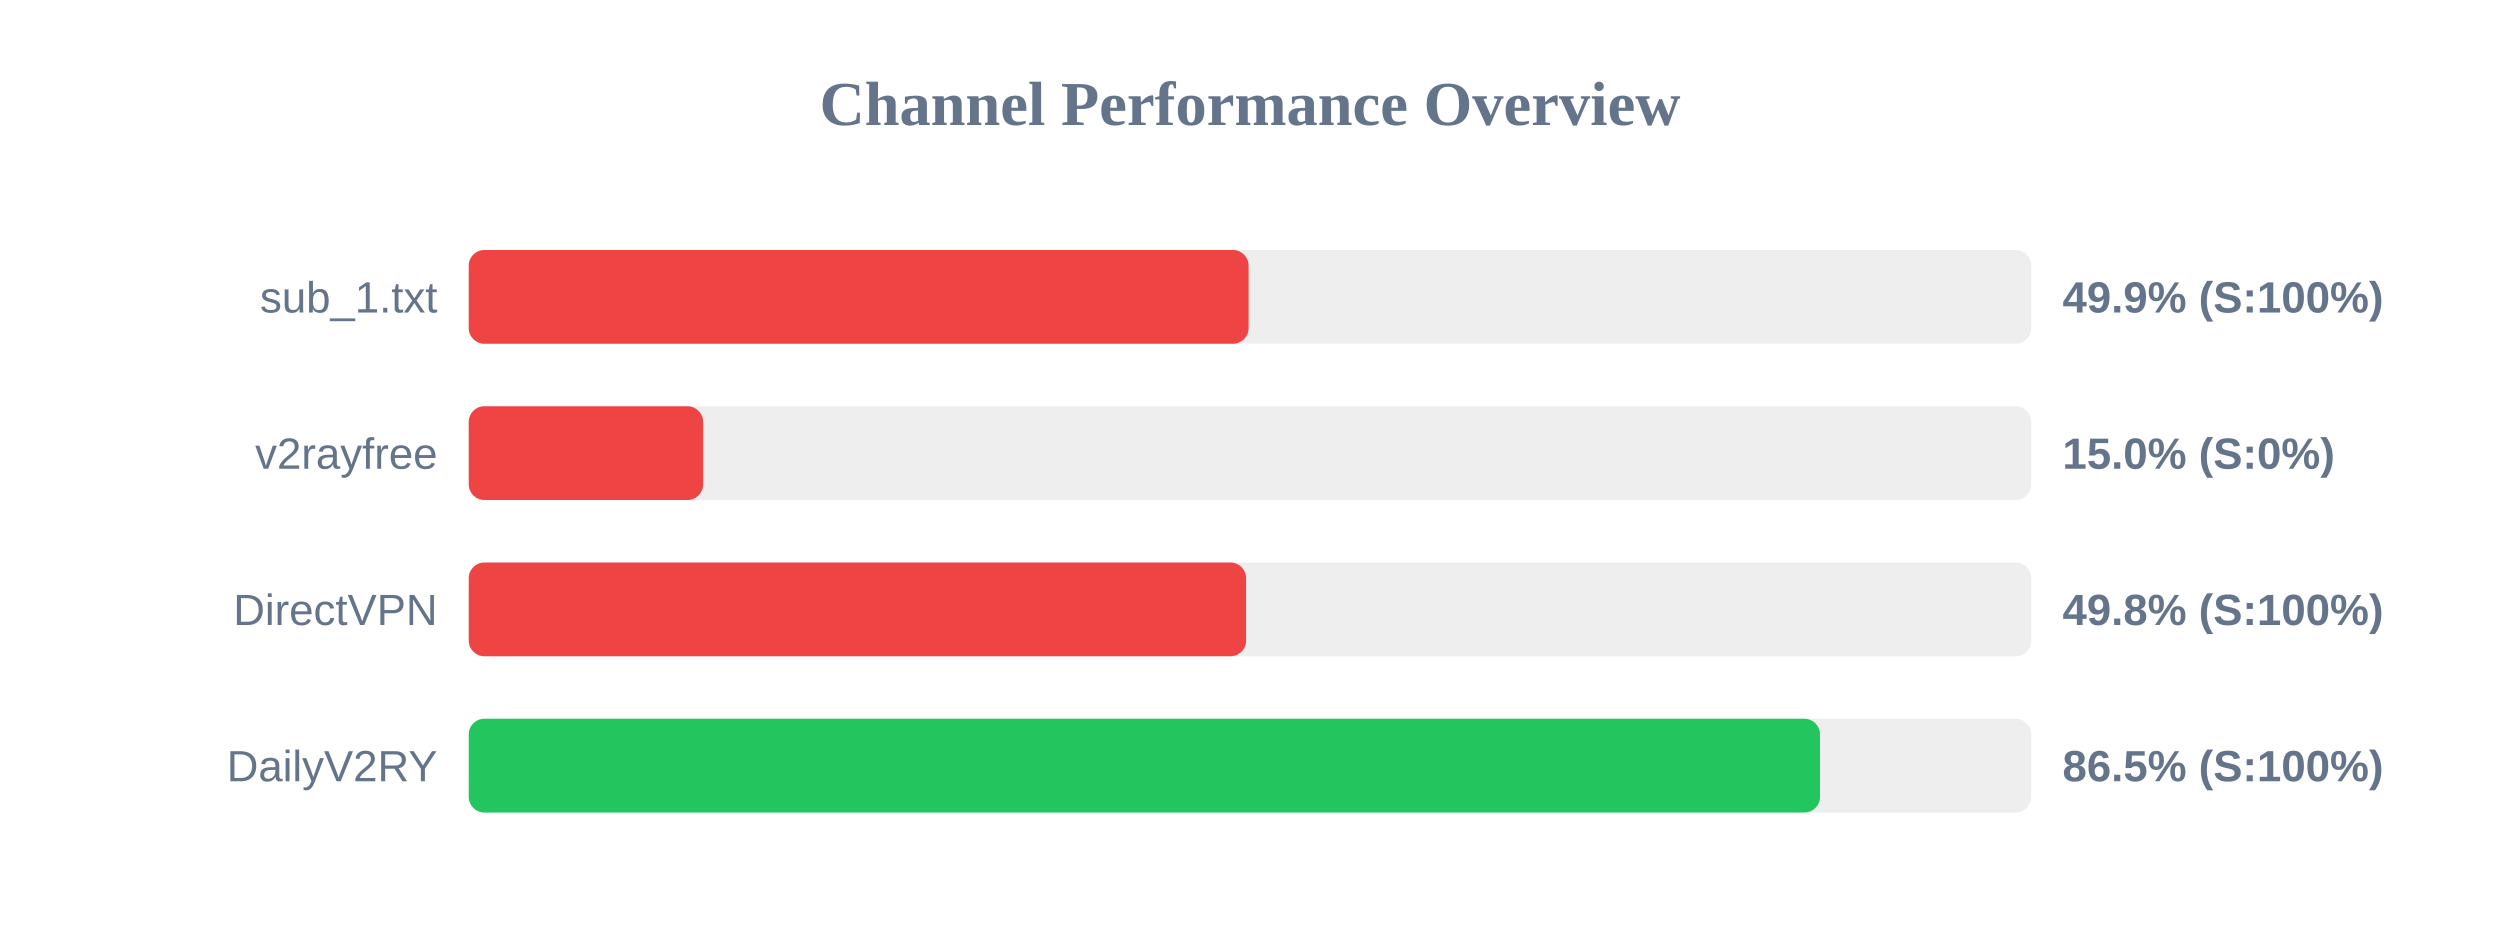
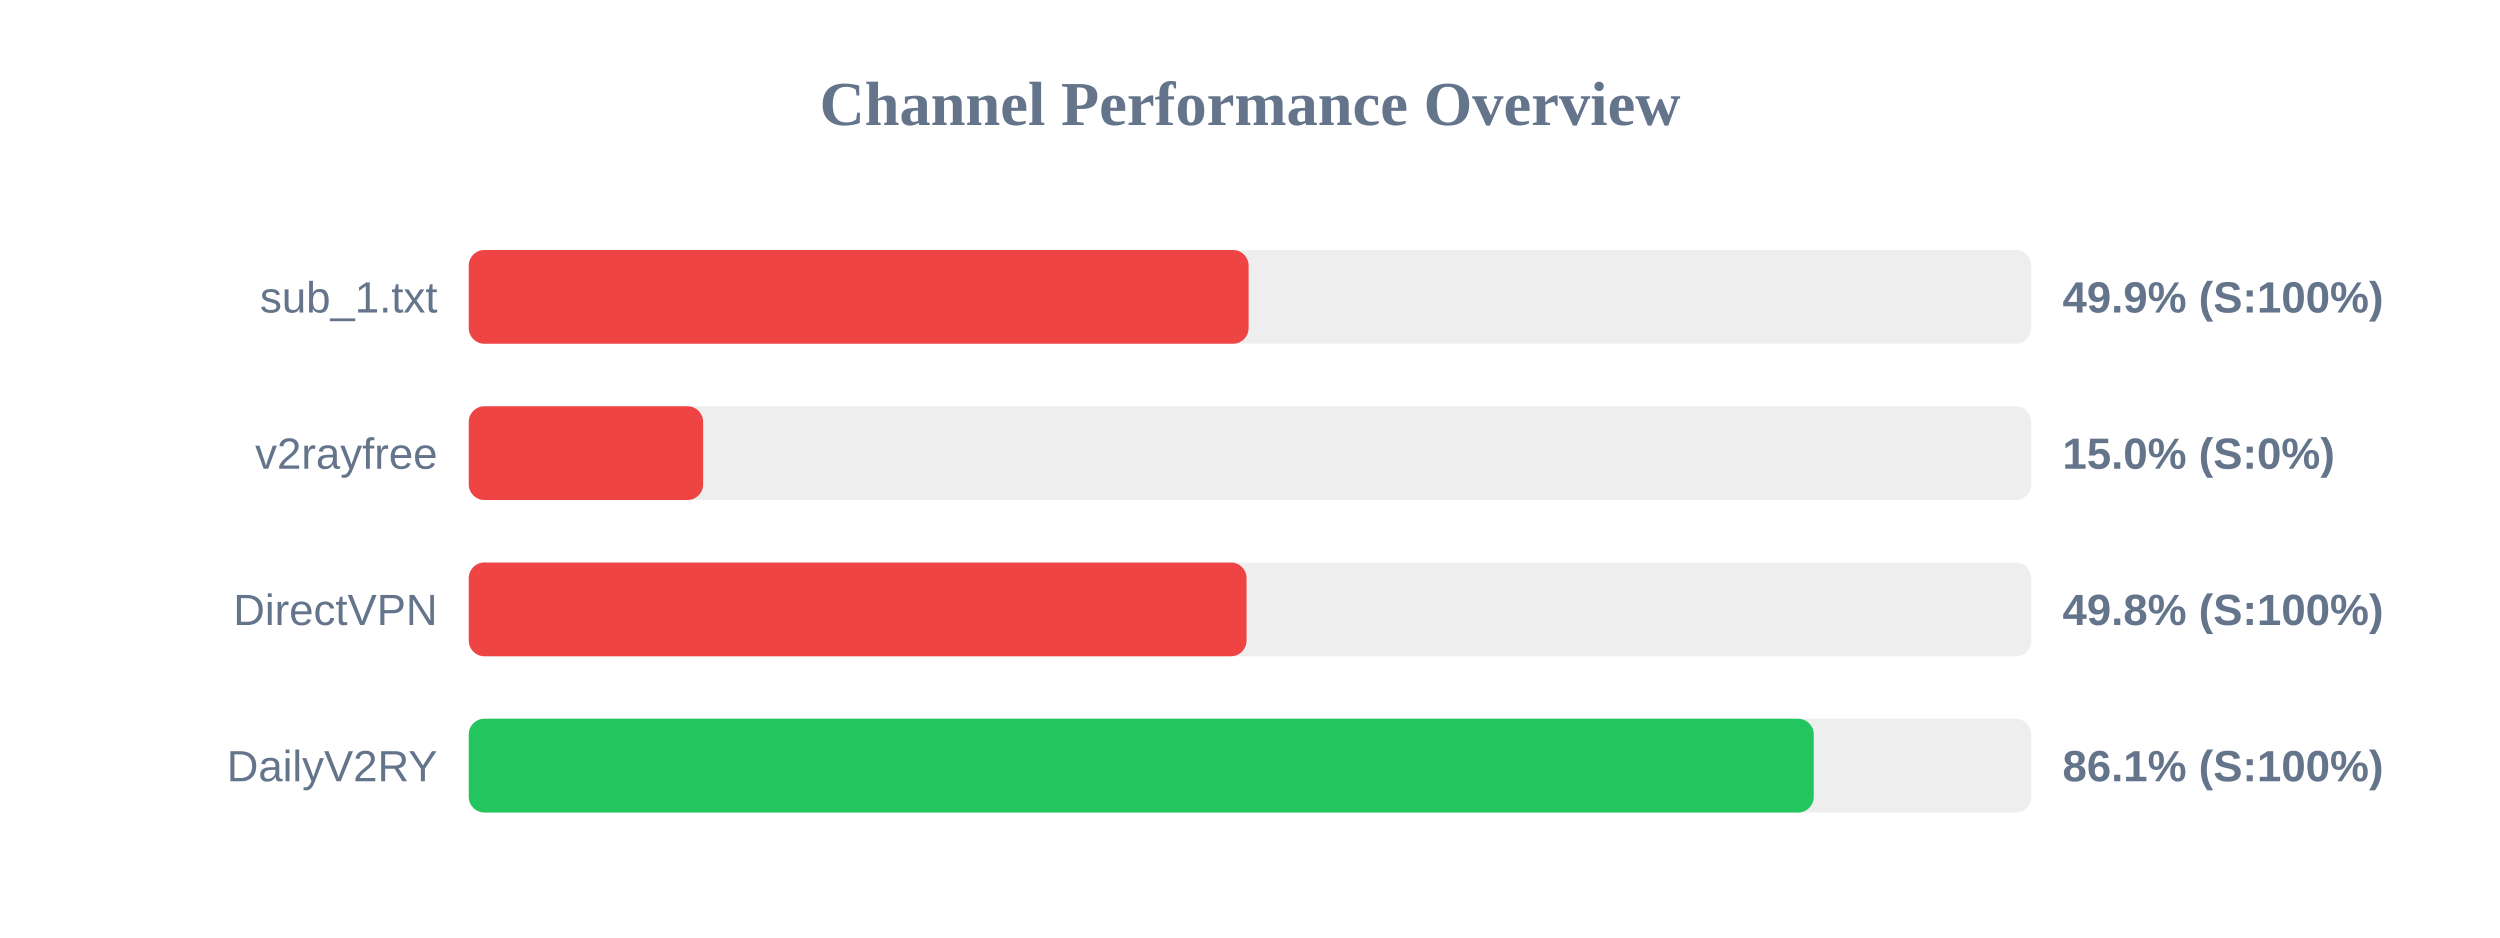
<svg xmlns="http://www.w3.org/2000/svg" width="800" height="300" version="1.1">
  <style>
        .row { font: 14px Arial; fill: #64748b; }
        .score { font: bold 14px Arial; fill: #64748b; }
    </style>
  <text x="400" y="40" text-anchor="middle" font-size="20px" font-weight="bold" fill="#64748b">Channel Performance Overview</text>
  <rect x="150" y="80" width="500" height="30" fill="#eee" rx="5" />
  <rect x="150" y="80" width="249.55" height="30" fill="#ef4444" rx="5" />
  <text x="140" y="100" text-anchor="end" class="row">sub_1.txt</text>
  <text x="660" y="100" text-anchor="start" class="score">49.9% (S:100%)</text>
  <rect x="150" y="130" width="500" height="30" fill="#eee" rx="5" />
  <rect x="150" y="130" width="75.0" height="30" fill="#ef4444" rx="5" />
  <text x="140" y="150" text-anchor="end" class="row">v2rayfree</text>
  <text x="660" y="150" text-anchor="start" class="score">15.0% (S:0%)</text>
  <rect x="150" y="180" width="500" height="30" fill="#eee" rx="5" />
-   <rect x="150" y="180" width="248.75" height="30" fill="#ef4444" rx="5" />
+   <rect x="150" y="180" width="248.9" height="30" fill="#ef4444" rx="5" />
  <text x="140" y="200" text-anchor="end" class="row">DirectVPN</text>
  <text x="660" y="200" text-anchor="start" class="score">49.8% (S:100%)</text>
  <rect x="150" y="230" width="500" height="30" fill="#eee" rx="5" />
-   <rect x="150" y="230" width="432.4" height="30" fill="#22c55e" rx="5" />
+   <rect x="150" y="230" width="430.4" height="30" fill="#22c55e" rx="5" />
  <text x="140" y="250" text-anchor="end" class="row">DailyV2RY</text>
-   <text x="660" y="250" text-anchor="start" class="score">86.5% (S:100%)</text>
+   <text x="660" y="250" text-anchor="start" class="score">86.1% (S:100%)</text>
</svg>
